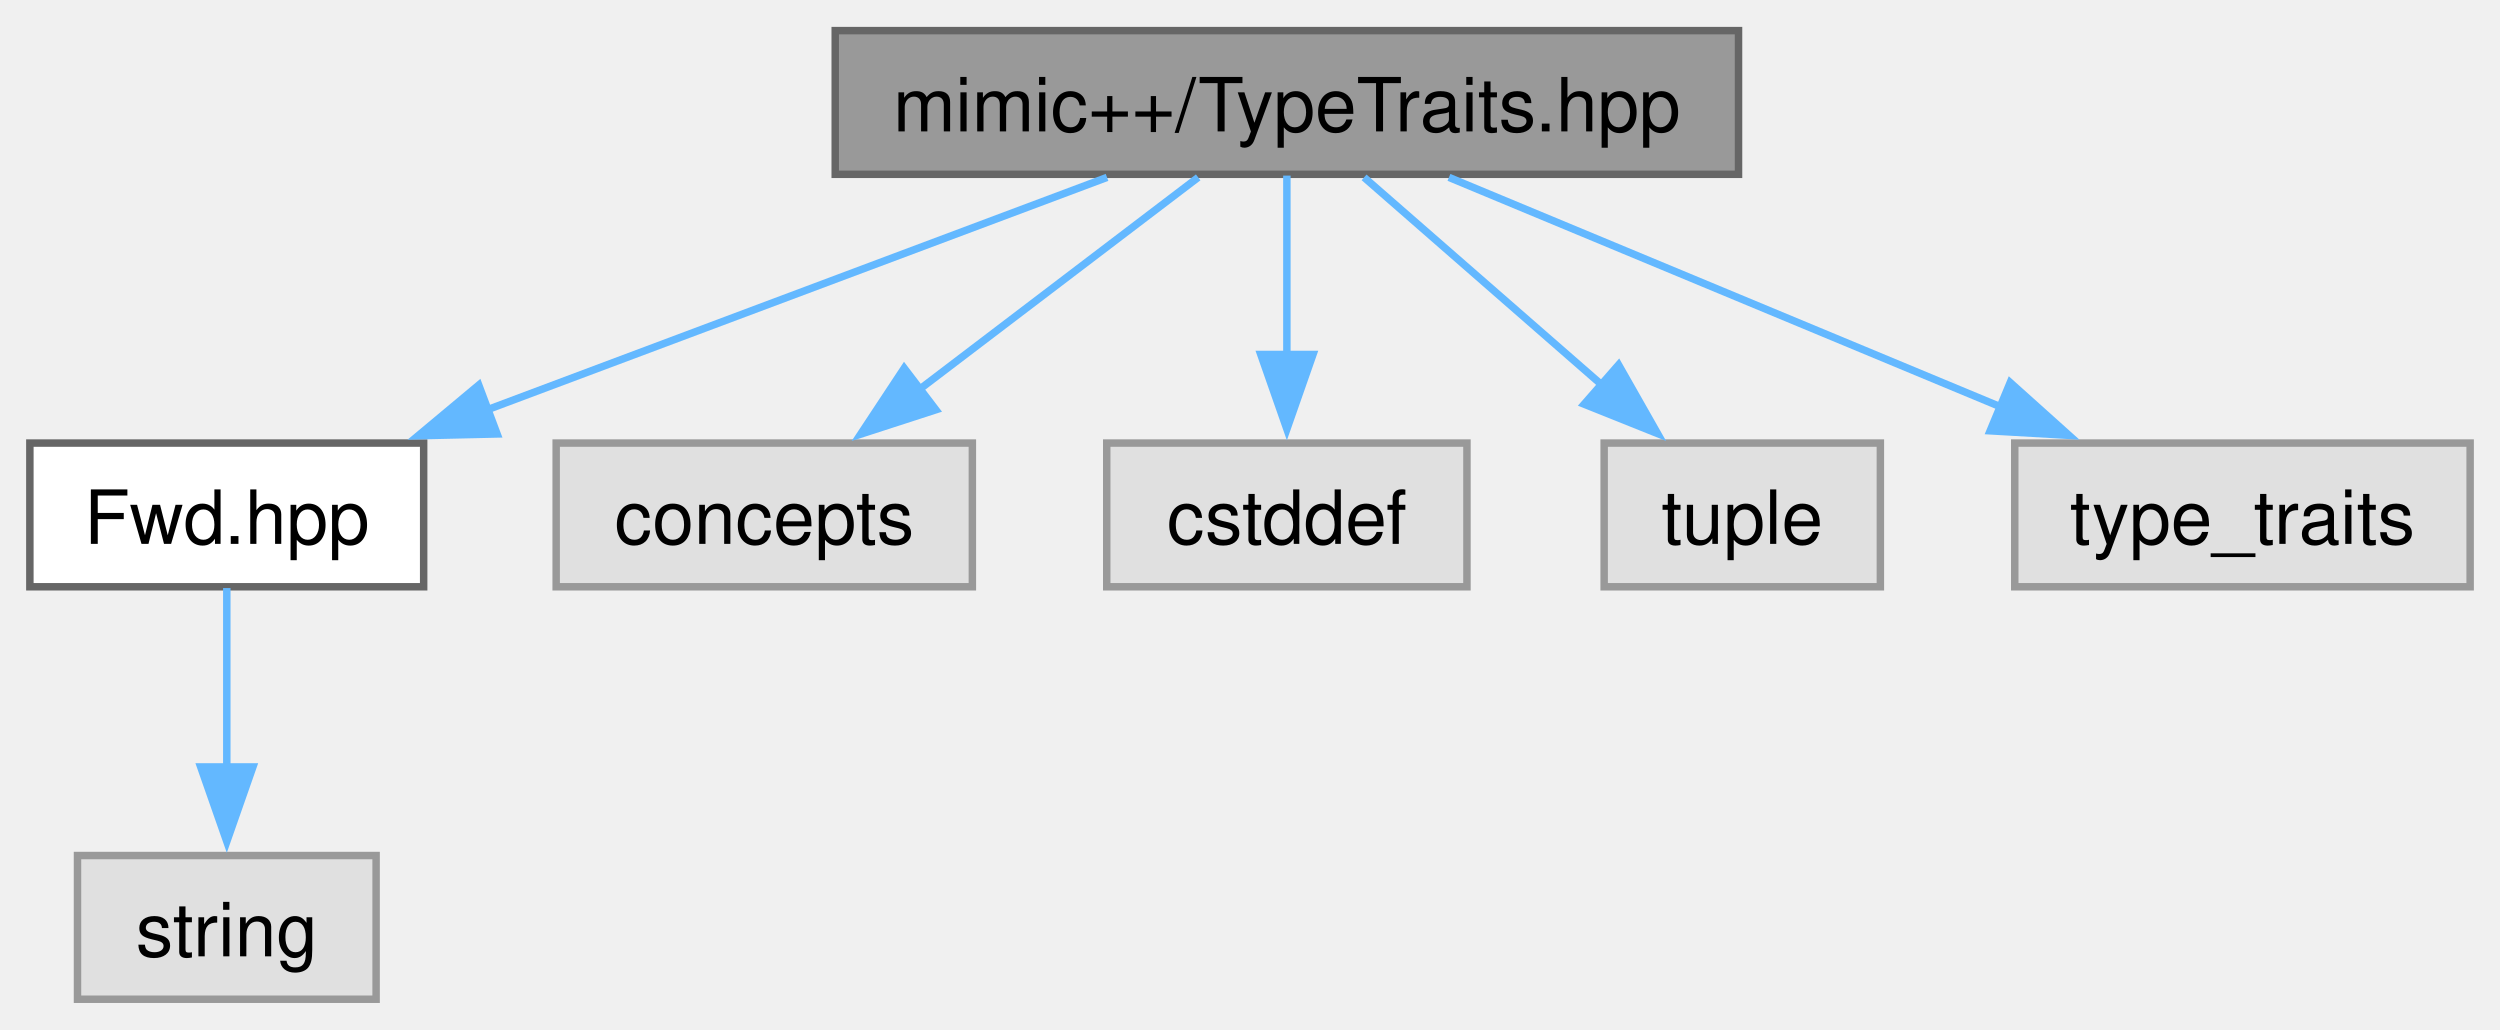
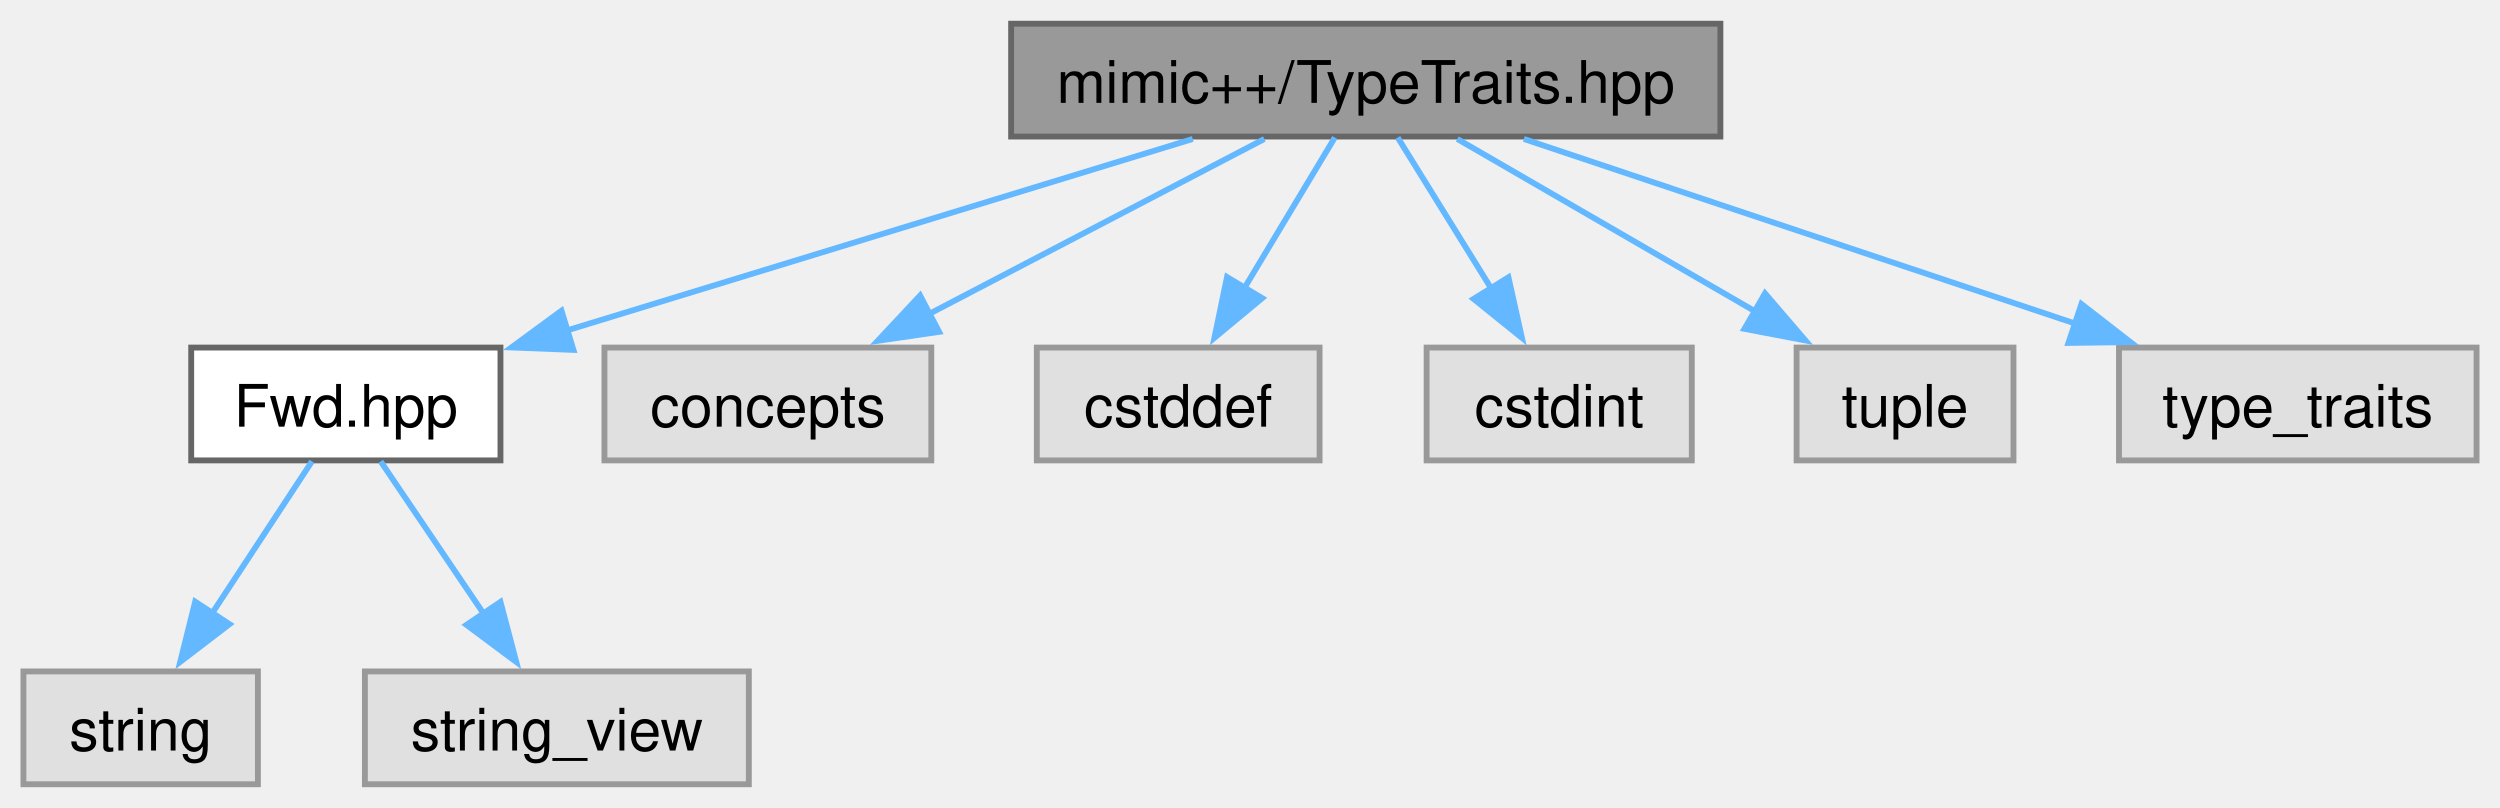
- <svg xmlns="http://www.w3.org/2000/svg" xmlns:xlink="http://www.w3.org/1999/xlink" width="335pt" height="138pt" viewBox="0.00 0.00 334.88 137.75">
+ <svg xmlns="http://www.w3.org/2000/svg" xmlns:xlink="http://www.w3.org/1999/xlink" width="427pt" height="138pt" viewBox="0.00 0.00 426.50 137.75">
  <g id="graph0" class="graph" transform="scale(1 1) rotate(0) translate(4 133.75)">
    <g id="Node000001" class="node">
      <g id="a_Node000001">
        <a xlink:title=" ">
-           <polygon fill="#999999" stroke="#666666" points="228.88,-129.75 107.88,-129.75 107.88,-110.5 228.88,-110.5 228.88,-129.75" />
-           <text text-anchor="middle" x="168.38" y="-116.25" font-family="Helvetica,sans-Serif" font-size="10.00">mimic++/TypeTraits.hpp</text>
+           <polygon fill="#999999" stroke="#666666" points="289.5,-129.75 168.5,-129.75 168.5,-110.5 289.5,-110.5 289.5,-129.75" />
+           <text text-anchor="middle" x="229" y="-116.25" font-family="Helvetica,sans-Serif" font-size="10.00">mimic++/TypeTraits.hpp</text>
        </a>
      </g>
    </g>
    <g id="Node000002" class="node">
      <g id="a_Node000002">
        <a xlink:href="../../df/dde/_fwd_8hpp.html" target="_top" xlink:title=" ">
-           <polygon fill="white" stroke="#666666" points="52.75,-74.5 0,-74.5 0,-55.25 52.75,-55.25 52.75,-74.5" />
-           <text text-anchor="middle" x="26.38" y="-61" font-family="Helvetica,sans-Serif" font-size="10.00">Fwd.hpp</text>
+           <polygon fill="white" stroke="#666666" points="81.38,-74.5 28.62,-74.5 28.62,-55.25 81.38,-55.25 81.38,-74.5" />
+           <text text-anchor="middle" x="55" y="-61" font-family="Helvetica,sans-Serif" font-size="10.00">Fwd.hpp</text>
        </a>
      </g>
    </g>
    <g id="edge1_Node000001_Node000002" class="edge">
      <g id="a_edge1_Node000001_Node000002">
        <a xlink:title=" ">
-           <path fill="none" stroke="#63b8ff" d="M144.29,-110.09C121.44,-101.52 86.86,-88.56 61.05,-78.88" />
-           <polygon fill="#63b8ff" stroke="#63b8ff" points="62.59,-75.72 52,-75.48 60.13,-82.27 62.59,-75.72" />
+           <path fill="none" stroke="#63b8ff" d="M199.48,-110.09C169.99,-101.07 124.56,-87.16 92.52,-77.36" />
+           <polygon fill="#63b8ff" stroke="#63b8ff" points="93.83,-74.1 83.25,-74.52 91.79,-80.79 93.83,-74.1" />
+         </a>
+       </g>
+     </g>
+     <g id="Node000005" class="node">
+       <g id="a_Node000005">
+         <a xlink:title=" ">
+           <polygon fill="#e0e0e0" stroke="#999999" points="154.88,-74.5 99.12,-74.5 99.12,-55.25 154.88,-55.25 154.88,-74.5" />
+           <text text-anchor="middle" x="127" y="-61" font-family="Helvetica,sans-Serif" font-size="10.00">concepts</text>
+         </a>
+       </g>
+     </g>
+     <g id="edge4_Node000001_Node000005" class="edge">
+       <g id="a_edge4_Node000001_Node000005">
+         <a xlink:title=" ">
+           <path fill="none" stroke="#63b8ff" d="M211.7,-110.09C196.02,-101.91 172.65,-89.71 154.42,-80.19" />
+           <polygon fill="#63b8ff" stroke="#63b8ff" points="156.21,-77.18 145.73,-75.65 152.97,-83.38 156.21,-77.18" />
+         </a>
+       </g>
+     </g>
+     <g id="Node000006" class="node">
+       <g id="a_Node000006">
+         <a xlink:title=" ">
+           <polygon fill="#e0e0e0" stroke="#999999" points="221.12,-74.5 172.88,-74.5 172.88,-55.25 221.12,-55.25 221.12,-74.5" />
+           <text text-anchor="middle" x="197" y="-61" font-family="Helvetica,sans-Serif" font-size="10.00">cstddef</text>
+         </a>
+       </g>
+     </g>
+     <g id="edge5_Node000001_Node000006" class="edge">
+       <g id="a_edge5_Node000001_Node000006">
+         <a xlink:title=" ">
+           <path fill="none" stroke="#63b8ff" d="M223.72,-110.33C219.53,-103.36 213.52,-93.37 208.27,-84.62" />
+           <polygon fill="#63b8ff" stroke="#63b8ff" points="211.33,-82.93 203.18,-76.16 205.33,-86.53 211.33,-82.93" />
+         </a>
+       </g>
+     </g>
+     <g id="Node000007" class="node">
+       <g id="a_Node000007">
+         <a xlink:title=" ">
+           <polygon fill="#e0e0e0" stroke="#999999" points="284.62,-74.5 239.38,-74.5 239.38,-55.25 284.62,-55.25 284.62,-74.5" />
+           <text text-anchor="middle" x="262" y="-61" font-family="Helvetica,sans-Serif" font-size="10.00">cstdint</text>
+         </a>
+       </g>
+     </g>
+     <g id="edge6_Node000001_Node000007" class="edge">
+       <g id="a_edge6_Node000001_Node000007">
+         <a xlink:title=" ">
+           <path fill="none" stroke="#63b8ff" d="M234.45,-110.33C238.77,-103.36 244.96,-93.37 250.38,-84.62" />
+           <polygon fill="#63b8ff" stroke="#63b8ff" points="253.34,-86.49 255.64,-76.15 247.39,-82.8 253.34,-86.49" />
+         </a>
+       </g>
+     </g>
+     <g id="Node000008" class="node">
+       <g id="a_Node000008">
+         <a xlink:title=" ">
+           <polygon fill="#e0e0e0" stroke="#999999" points="339.5,-74.5 302.5,-74.5 302.5,-55.25 339.5,-55.25 339.5,-74.5" />
+           <text text-anchor="middle" x="321" y="-61" font-family="Helvetica,sans-Serif" font-size="10.00">tuple</text>
+         </a>
+       </g>
+     </g>
+     <g id="edge7_Node000001_Node000008" class="edge">
+       <g id="a_edge7_Node000001_Node000008">
+         <a xlink:title=" ">
+           <path fill="none" stroke="#63b8ff" d="M244.61,-110.09C258.62,-101.98 279.43,-89.93 295.8,-80.46" />
+           <polygon fill="#63b8ff" stroke="#63b8ff" points="297.11,-83.75 304.01,-75.71 293.6,-77.69 297.11,-83.75" />
+         </a>
+       </g>
+     </g>
+     <g id="Node000009" class="node">
+       <g id="a_Node000009">
+         <a xlink:title=" ">
+           <polygon fill="#e0e0e0" stroke="#999999" points="418.5,-74.5 357.5,-74.5 357.5,-55.25 418.5,-55.25 418.5,-74.5" />
+           <text text-anchor="middle" x="388" y="-61" font-family="Helvetica,sans-Serif" font-size="10.00">type_traits</text>
+         </a>
+       </g>
+     </g>
+     <g id="edge8_Node000001_Node000009" class="edge">
+       <g id="a_edge8_Node000001_Node000009">
+         <a xlink:title=" ">
+           <path fill="none" stroke="#63b8ff" d="M255.97,-110.09C281.9,-101.41 321.31,-88.21 350.33,-78.49" />
+           <polygon fill="#63b8ff" stroke="#63b8ff" points="351.09,-81.93 359.46,-75.43 348.87,-75.29 351.09,-81.93" />
+         </a>
+       </g>
+     </g>
+     <g id="Node000003" class="node">
+       <g id="a_Node000003">
+         <a xlink:title=" ">
+           <polygon fill="#e0e0e0" stroke="#999999" points="40,-19.25 0,-19.25 0,0 40,0 40,-19.25" />
+           <text text-anchor="middle" x="20" y="-5.75" font-family="Helvetica,sans-Serif" font-size="10.00">string</text>
+         </a>
+       </g>
+     </g>
+     <g id="edge2_Node000002_Node000003" class="edge">
+       <g id="a_edge2_Node000002_Node000003">
+         <a xlink:title=" ">
+           <path fill="none" stroke="#63b8ff" d="M49.22,-55.08C44.59,-48.03 37.93,-37.9 32.13,-29.08" />
+           <polygon fill="#63b8ff" stroke="#63b8ff" points="35.15,-27.31 26.74,-20.87 29.3,-31.15 35.15,-27.31" />
        </a>
      </g>
    </g>
    <g id="Node000004" class="node">
      <g id="a_Node000004">
        <a xlink:title=" ">
-           <polygon fill="#e0e0e0" stroke="#999999" points="126.25,-74.5 70.5,-74.5 70.5,-55.25 126.25,-55.25 126.25,-74.5" />
-           <text text-anchor="middle" x="98.38" y="-61" font-family="Helvetica,sans-Serif" font-size="10.00">concepts</text>
+           <polygon fill="#e0e0e0" stroke="#999999" points="123.75,-19.25 58.25,-19.25 58.25,0 123.75,0 123.75,-19.25" />
+           <text text-anchor="middle" x="91" y="-5.75" font-family="Helvetica,sans-Serif" font-size="10.00">string_view</text>
        </a>
      </g>
    </g>
-     <g id="edge3_Node000001_Node000004" class="edge">
-       <g id="a_edge3_Node000001_Node000004">
+     <g id="edge3_Node000002_Node000004" class="edge">
+       <g id="a_edge3_Node000002_Node000004">
        <a xlink:title=" ">
-           <path fill="none" stroke="#63b8ff" d="M156.5,-110.09C146.28,-102.32 131.3,-90.92 119.11,-81.65" />
-           <polygon fill="#63b8ff" stroke="#63b8ff" points="121.36,-78.96 111.28,-75.69 117.12,-84.53 121.36,-78.96" />
-         </a>
-       </g>
-     </g>
-     <g id="Node000005" class="node">
-       <g id="a_Node000005">
-         <a xlink:title=" ">
-           <polygon fill="#e0e0e0" stroke="#999999" points="192.5,-74.5 144.25,-74.5 144.25,-55.25 192.5,-55.25 192.5,-74.5" />
-           <text text-anchor="middle" x="168.38" y="-61" font-family="Helvetica,sans-Serif" font-size="10.00">cstddef</text>
-         </a>
-       </g>
-     </g>
-     <g id="edge4_Node000001_Node000005" class="edge">
-       <g id="a_edge4_Node000001_Node000005">
-         <a xlink:title=" ">
-           <path fill="none" stroke="#63b8ff" d="M168.38,-110.33C168.38,-103.82 168.38,-94.67 168.38,-86.37" />
-           <polygon fill="#63b8ff" stroke="#63b8ff" points="171.88,-86.37 168.38,-76.37 164.88,-86.37 171.88,-86.37" />
-         </a>
-       </g>
-     </g>
-     <g id="Node000006" class="node">
-       <g id="a_Node000006">
-         <a xlink:title=" ">
-           <polygon fill="#e0e0e0" stroke="#999999" points="247.88,-74.5 210.88,-74.5 210.88,-55.25 247.88,-55.25 247.88,-74.5" />
-           <text text-anchor="middle" x="229.38" y="-61" font-family="Helvetica,sans-Serif" font-size="10.00">tuple</text>
-         </a>
-       </g>
-     </g>
-     <g id="edge5_Node000001_Node000006" class="edge">
-       <g id="a_edge5_Node000001_Node000006">
-         <a xlink:title=" ">
-           <path fill="none" stroke="#63b8ff" d="M178.72,-110.09C187.45,-102.47 200.16,-91.37 210.67,-82.2" />
-           <polygon fill="#63b8ff" stroke="#63b8ff" points="212.81,-84.98 218.04,-75.77 208.2,-79.71 212.81,-84.98" />
-         </a>
-       </g>
-     </g>
-     <g id="Node000007" class="node">
-       <g id="a_Node000007">
-         <a xlink:title=" ">
-           <polygon fill="#e0e0e0" stroke="#999999" points="326.88,-74.5 265.88,-74.5 265.88,-55.25 326.88,-55.25 326.88,-74.5" />
-           <text text-anchor="middle" x="296.38" y="-61" font-family="Helvetica,sans-Serif" font-size="10.00">type_traits</text>
-         </a>
-       </g>
-     </g>
-     <g id="edge6_Node000001_Node000007" class="edge">
-       <g id="a_edge6_Node000001_Node000007">
-         <a xlink:title=" ">
-           <path fill="none" stroke="#63b8ff" d="M190.09,-110.09C210.41,-101.64 241.02,-88.9 264.18,-79.27" />
-           <polygon fill="#63b8ff" stroke="#63b8ff" points="265.27,-82.61 273.16,-75.53 262.58,-76.14 265.27,-82.61" />
-         </a>
-       </g>
-     </g>
-     <g id="Node000003" class="node">
-       <g id="a_Node000003">
-         <a xlink:title=" ">
-           <polygon fill="#e0e0e0" stroke="#999999" points="46.38,-19.25 6.38,-19.25 6.38,0 46.38,0 46.38,-19.25" />
-           <text text-anchor="middle" x="26.38" y="-5.75" font-family="Helvetica,sans-Serif" font-size="10.00">string</text>
-         </a>
-       </g>
-     </g>
-     <g id="edge2_Node000002_Node000003" class="edge">
-       <g id="a_edge2_Node000002_Node000003">
-         <a xlink:title=" ">
-           <path fill="none" stroke="#63b8ff" d="M26.38,-55.08C26.38,-48.57 26.38,-39.42 26.38,-31.12" />
-           <polygon fill="#63b8ff" stroke="#63b8ff" points="29.88,-31.12 26.38,-21.12 22.88,-31.12 29.88,-31.12" />
+           <path fill="none" stroke="#63b8ff" d="M60.94,-55.08C65.71,-48.03 72.56,-37.9 78.52,-29.08" />
+           <polygon fill="#63b8ff" stroke="#63b8ff" points="81.38,-31.11 84.08,-20.86 75.58,-27.19 81.38,-31.11" />
        </a>
      </g>
    </g>
  </g>
</svg>
